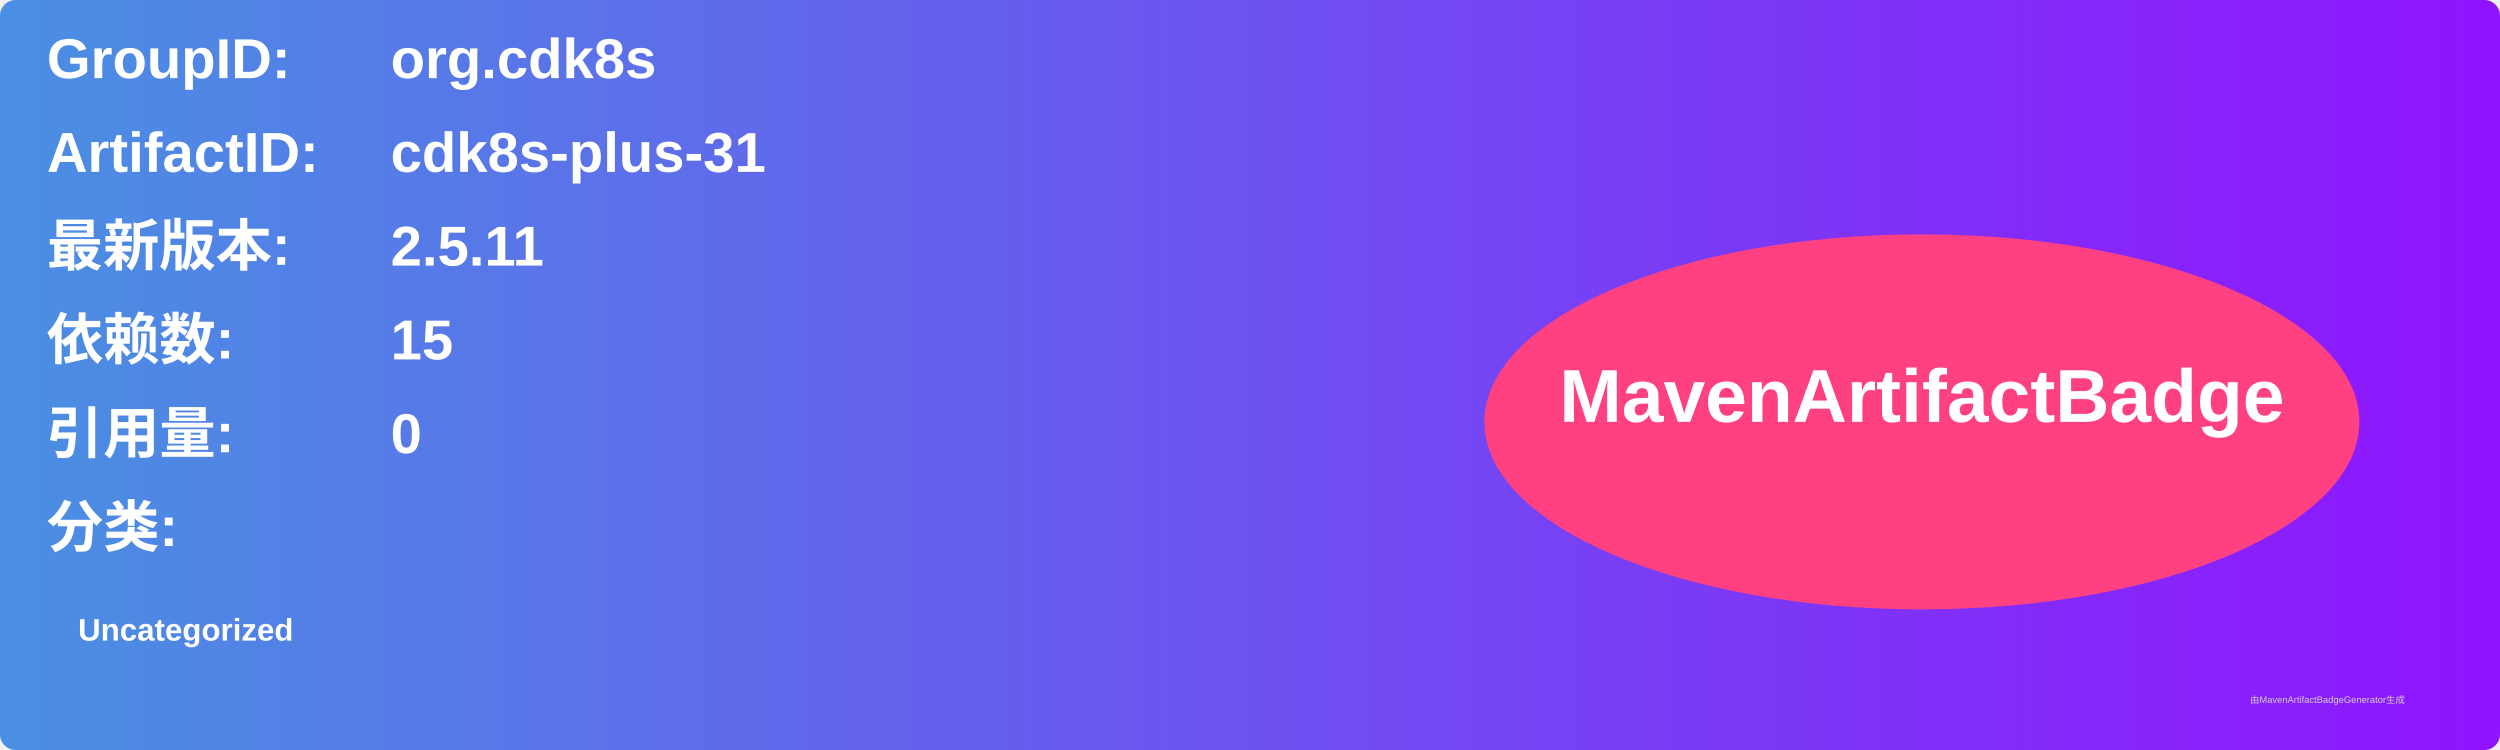
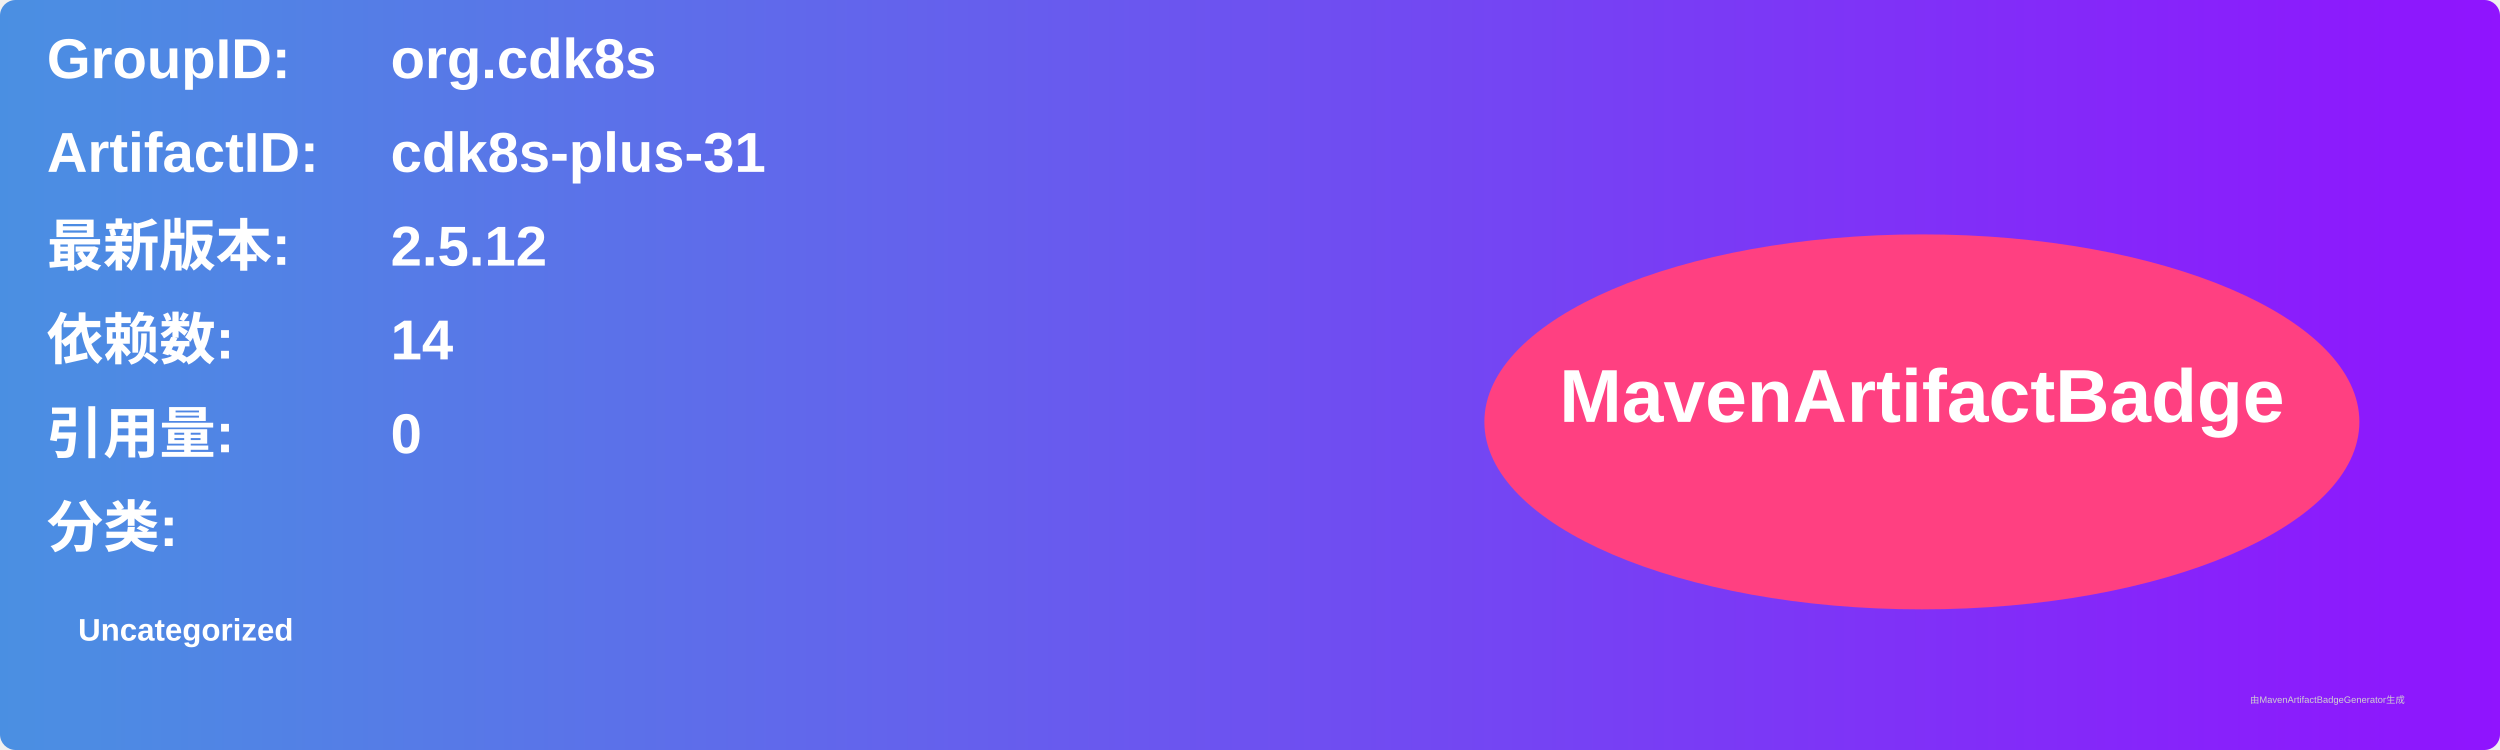
<svg xmlns="http://www.w3.org/2000/svg" width="800" height="240" viewBox="0 0 800 240">
  <linearGradient id="grad" x1="0%" y1="0%" x2="100%" y2="0%">
    <stop offset="0%" stop-color="#4a90e2" />
    <stop offset="100%" stop-color="#9013fe" />
  </linearGradient>
  <rect width="100%" height="100%" rx="5" ry="5" fill="url(#grad)" />
  <g transform="translate(15, 15)">
    <text x="0" y="10" font-family="Arial" font-size="18" fill="white" font-weight="bold" width="260">GroupID:</text>
    <text x="110" y="10" font-family="Arial" font-size="18" fill="white" font-weight="bold" width="460">org.cdk8s</text>
    <text x="0" y="40" font-family="Arial" font-size="18" fill="white" font-weight="bold" width="260">ArtifactID:</text>
    <text x="110" y="40" font-family="Arial" font-size="18" fill="white" font-weight="bold" width="460">cdk8s-plus-31</text>
    <text x="0" y="70" font-family="Arial" font-size="18" fill="white" font-weight="bold">最新版本:</text>
    <text x="110" y="70" font-family="Arial" font-size="18" fill="white" font-weight="bold">
-       <tspan font-weight="bold">2.5.11</tspan>
+       <tspan font-weight="bold">2.5.12</tspan>
    </text>
    <text x="0" y="100" font-family="Arial" font-size="18" fill="white" font-weight="bold">依赖数: </text>
    <text x="110" y="100" font-family="Arial" font-size="18" fill="white">
-       <tspan font-weight="bold">15</tspan>
+       <tspan font-weight="bold">14</tspan>
    </text>
    <text x="0" y="130" font-family="Arial" font-size="18" fill="white" font-weight="bold">引用量: </text>
    <text x="110" y="130" font-family="Arial" font-size="18" fill="white">
      <tspan font-weight="bold">0</tspan>
    </text>
    <text x="0" y="160" font-family="Arial" font-size="18" fill="white" font-weight="bold">分类:</text>
    <text x="10" y="190" font-family="Arial" font-size="10" fill="white">
      <tspan font-weight="bold">Uncategorized</tspan>
    </text>
    <ellipse cx="600" cy="120" rx="140" ry="60" fill="#ff4081" />
    <text x="600" y="120" text-anchor="middle" font-family="Arial" font-size="24" fill="white" font-weight="bold">MavenArtifactBadge</text>
  </g>
  <text x="720" y="225" font-family="Arial" font-size="3" fill="#d0d0d0">由MavenArtifactBadgeGenerator生成</text>
</svg>
